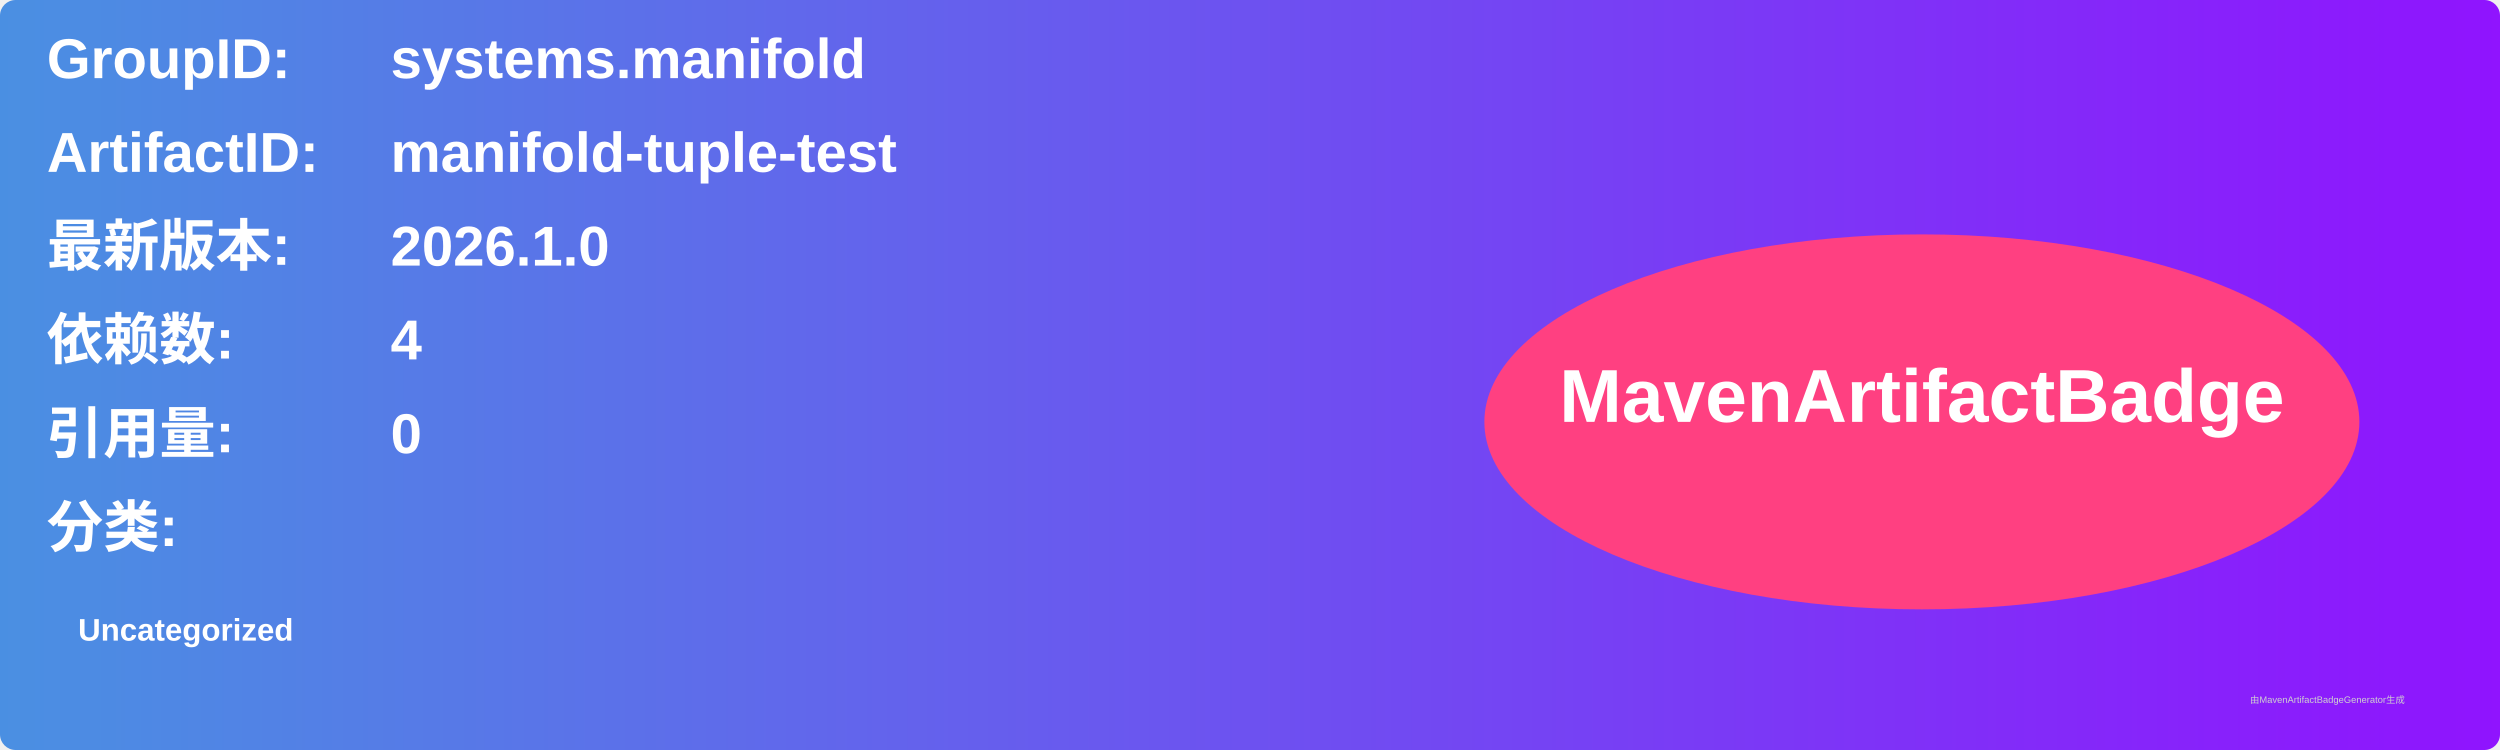
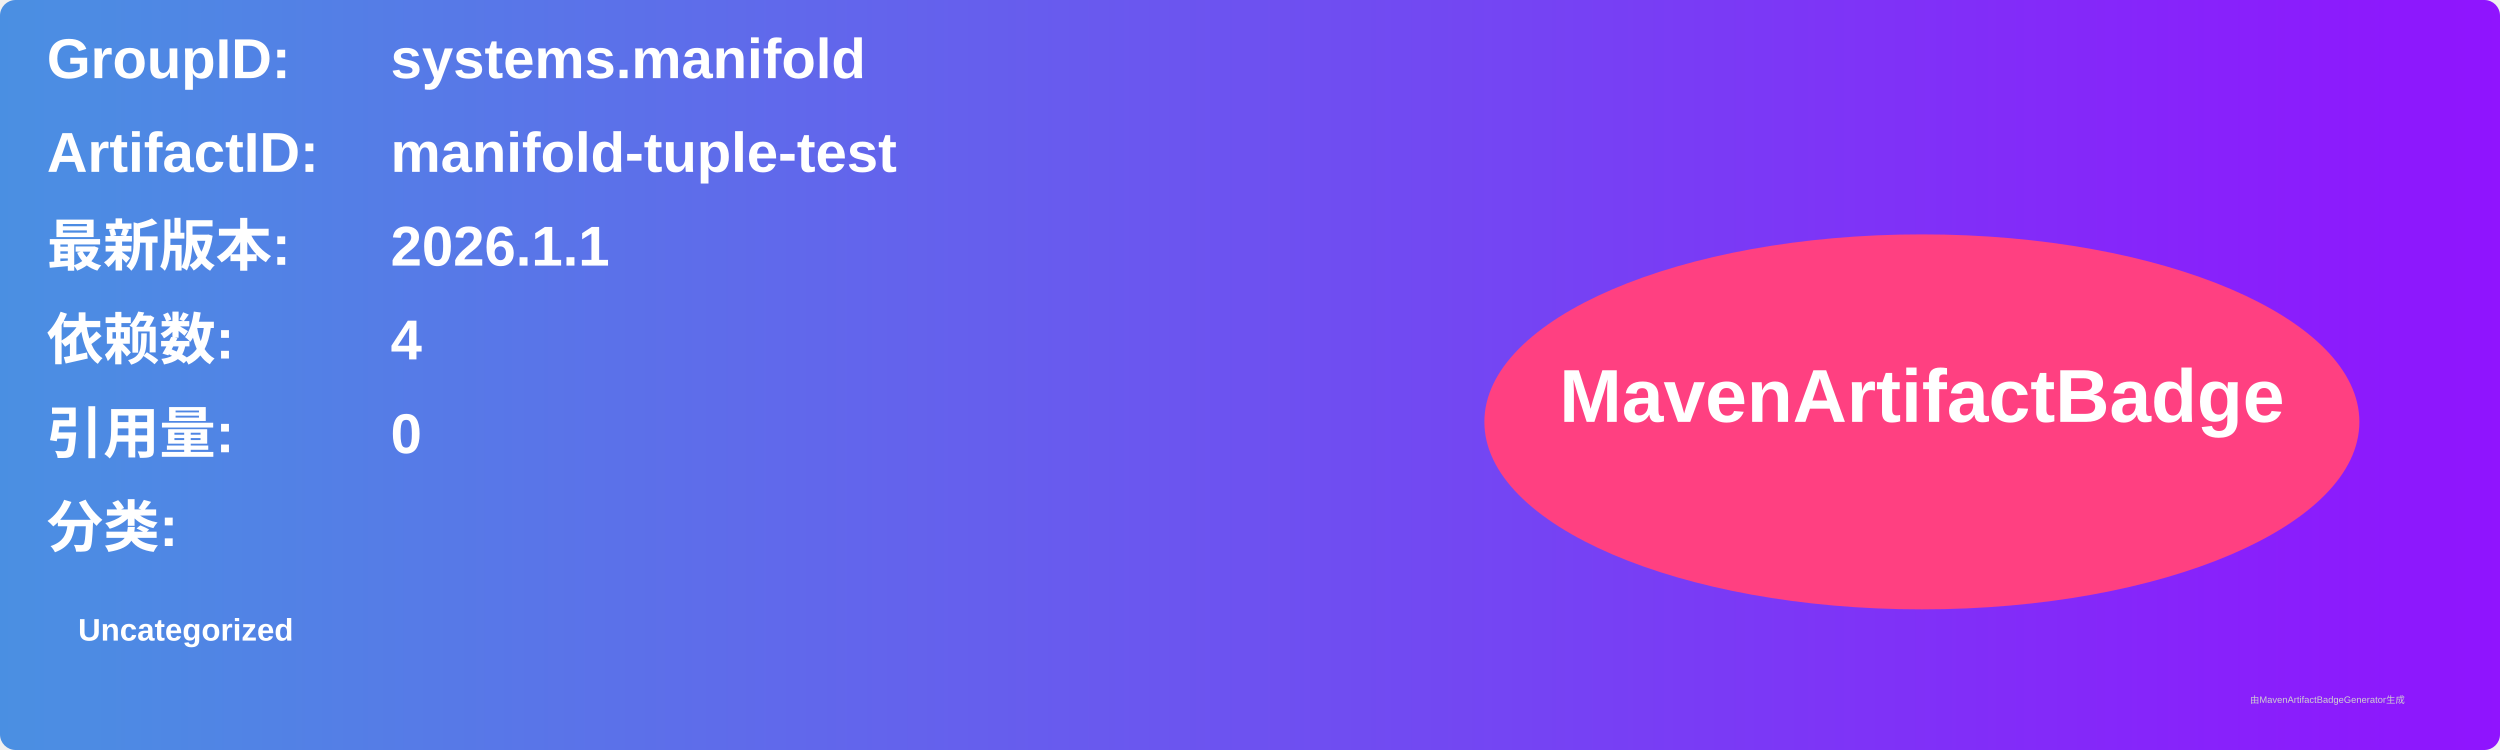
<svg xmlns="http://www.w3.org/2000/svg" width="800" height="240" viewBox="0 0 800 240">
  <linearGradient id="grad" x1="0%" y1="0%" x2="100%" y2="0%">
    <stop offset="0%" stop-color="#4a90e2" />
    <stop offset="100%" stop-color="#9013fe" />
  </linearGradient>
  <rect width="100%" height="100%" rx="5" ry="5" fill="url(#grad)" />
  <g transform="translate(15, 15)">
    <text x="0" y="10" font-family="Arial" font-size="18" fill="white" font-weight="bold" width="260">GroupID:</text>
    <text x="110" y="10" font-family="Arial" font-size="18" fill="white" font-weight="bold" width="460">systems.manifold</text>
    <text x="0" y="40" font-family="Arial" font-size="18" fill="white" font-weight="bold" width="260">ArtifactID:</text>
    <text x="110" y="40" font-family="Arial" font-size="18" fill="white" font-weight="bold" width="460">manifold-tuple-test</text>
    <text x="0" y="70" font-family="Arial" font-size="18" fill="white" font-weight="bold">最新版本:</text>
    <text x="110" y="70" font-family="Arial" font-size="18" fill="white" font-weight="bold">
-       <tspan font-weight="bold">2026.1.0</tspan>
+       <tspan font-weight="bold">2026.1.1</tspan>
    </text>
    <text x="0" y="100" font-family="Arial" font-size="18" fill="white" font-weight="bold">依赖数: </text>
    <text x="110" y="100" font-family="Arial" font-size="18" fill="white">
      <tspan font-weight="bold">4</tspan>
    </text>
    <text x="0" y="130" font-family="Arial" font-size="18" fill="white" font-weight="bold">引用量: </text>
    <text x="110" y="130" font-family="Arial" font-size="18" fill="white">
      <tspan font-weight="bold">0</tspan>
    </text>
    <text x="0" y="160" font-family="Arial" font-size="18" fill="white" font-weight="bold">分类:</text>
    <text x="10" y="190" font-family="Arial" font-size="10" fill="white">
      <tspan font-weight="bold">Uncategorized</tspan>
    </text>
    <ellipse cx="600" cy="120" rx="140" ry="60" fill="#ff4081" />
    <text x="600" y="120" text-anchor="middle" font-family="Arial" font-size="24" fill="white" font-weight="bold">MavenArtifactBadge</text>
  </g>
  <text x="720" y="225" font-family="Arial" font-size="3" fill="#d0d0d0">由MavenArtifactBadgeGenerator生成</text>
</svg>
